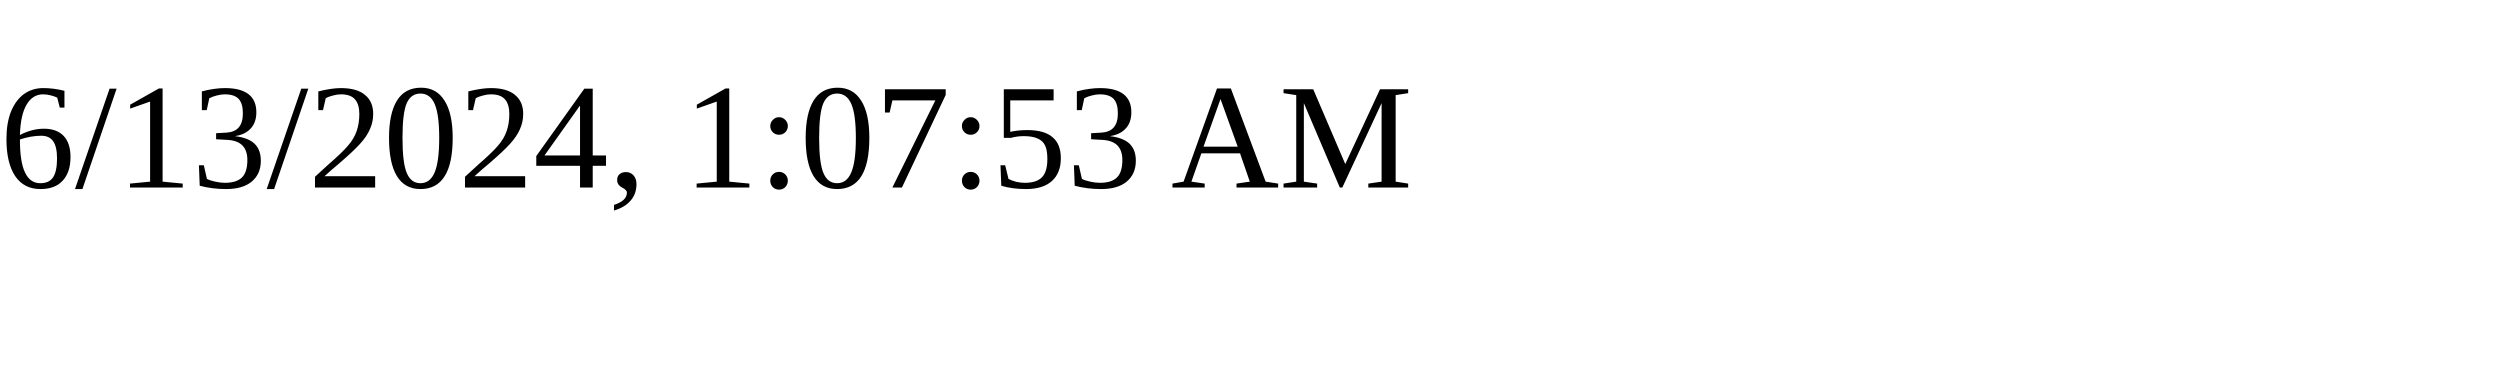
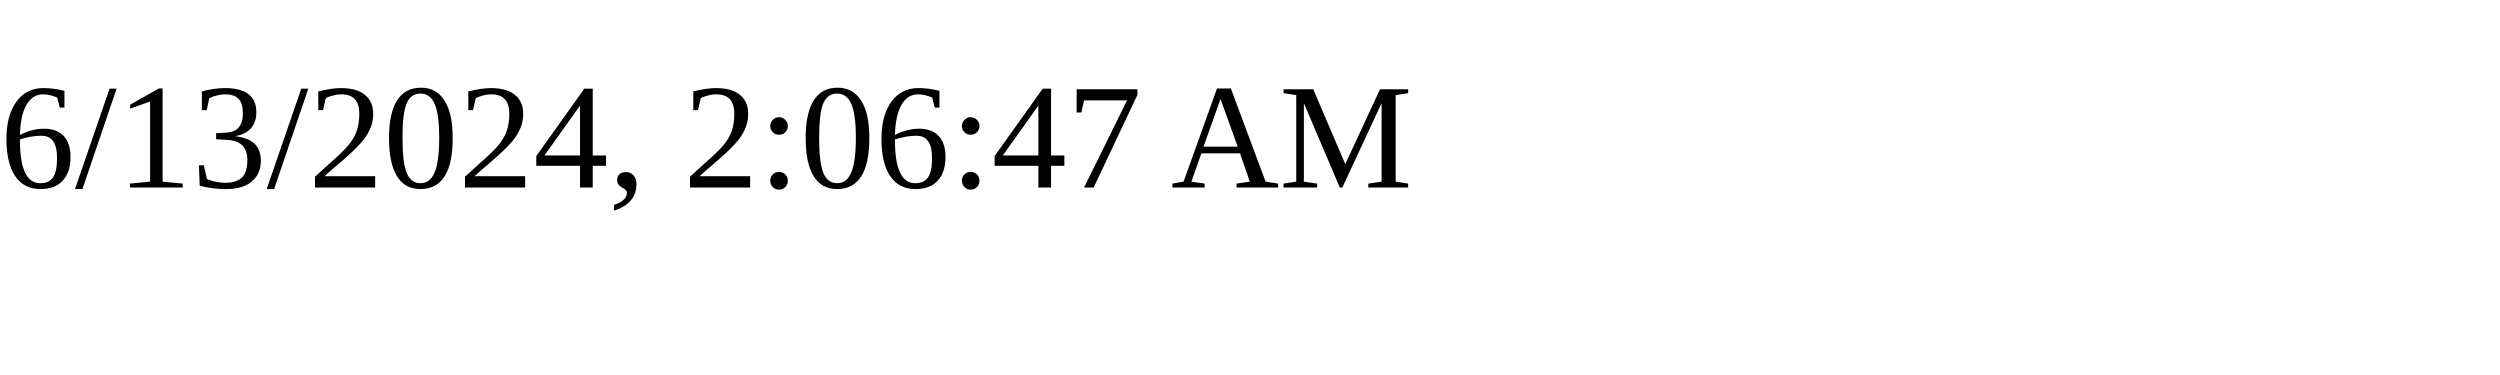
<svg xmlns="http://www.w3.org/2000/svg" height="30" width="200">
-   <text x="0" y="15">6/13/2024, 1:07:53 AM</text>
+   <text x="0" y="15">6/13/2024, 2:06:47 AM</text>
</svg>
